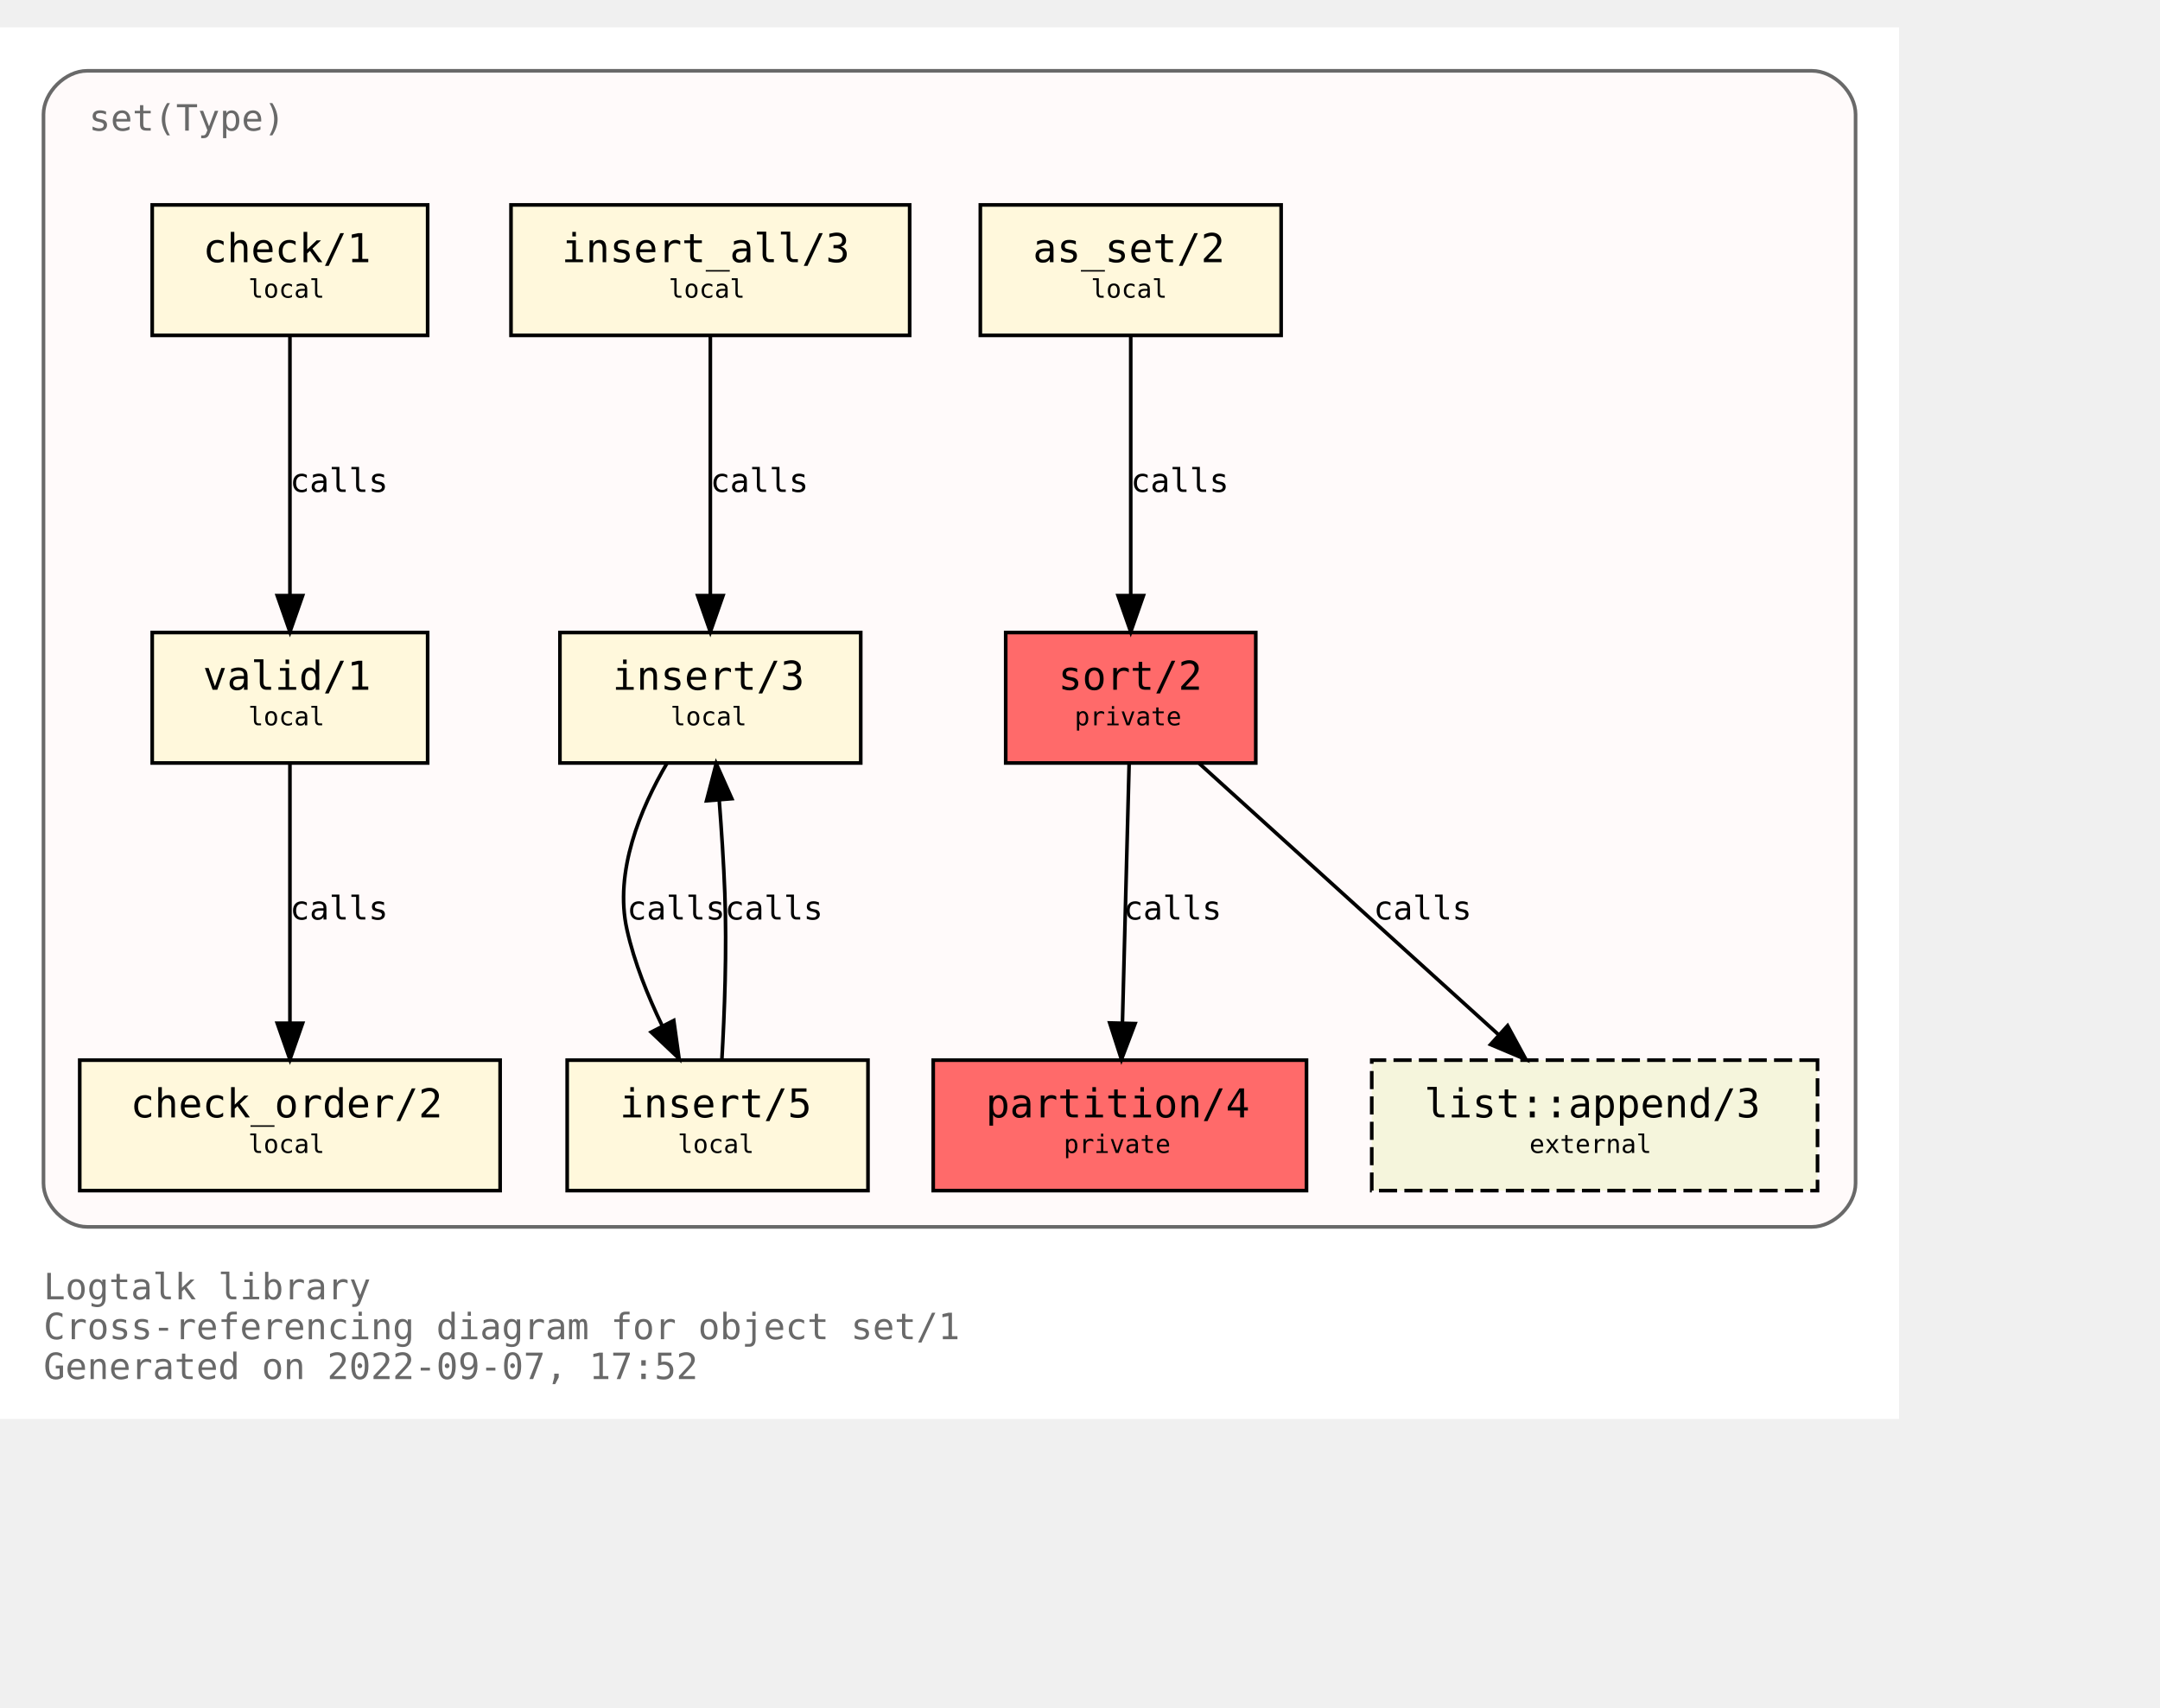
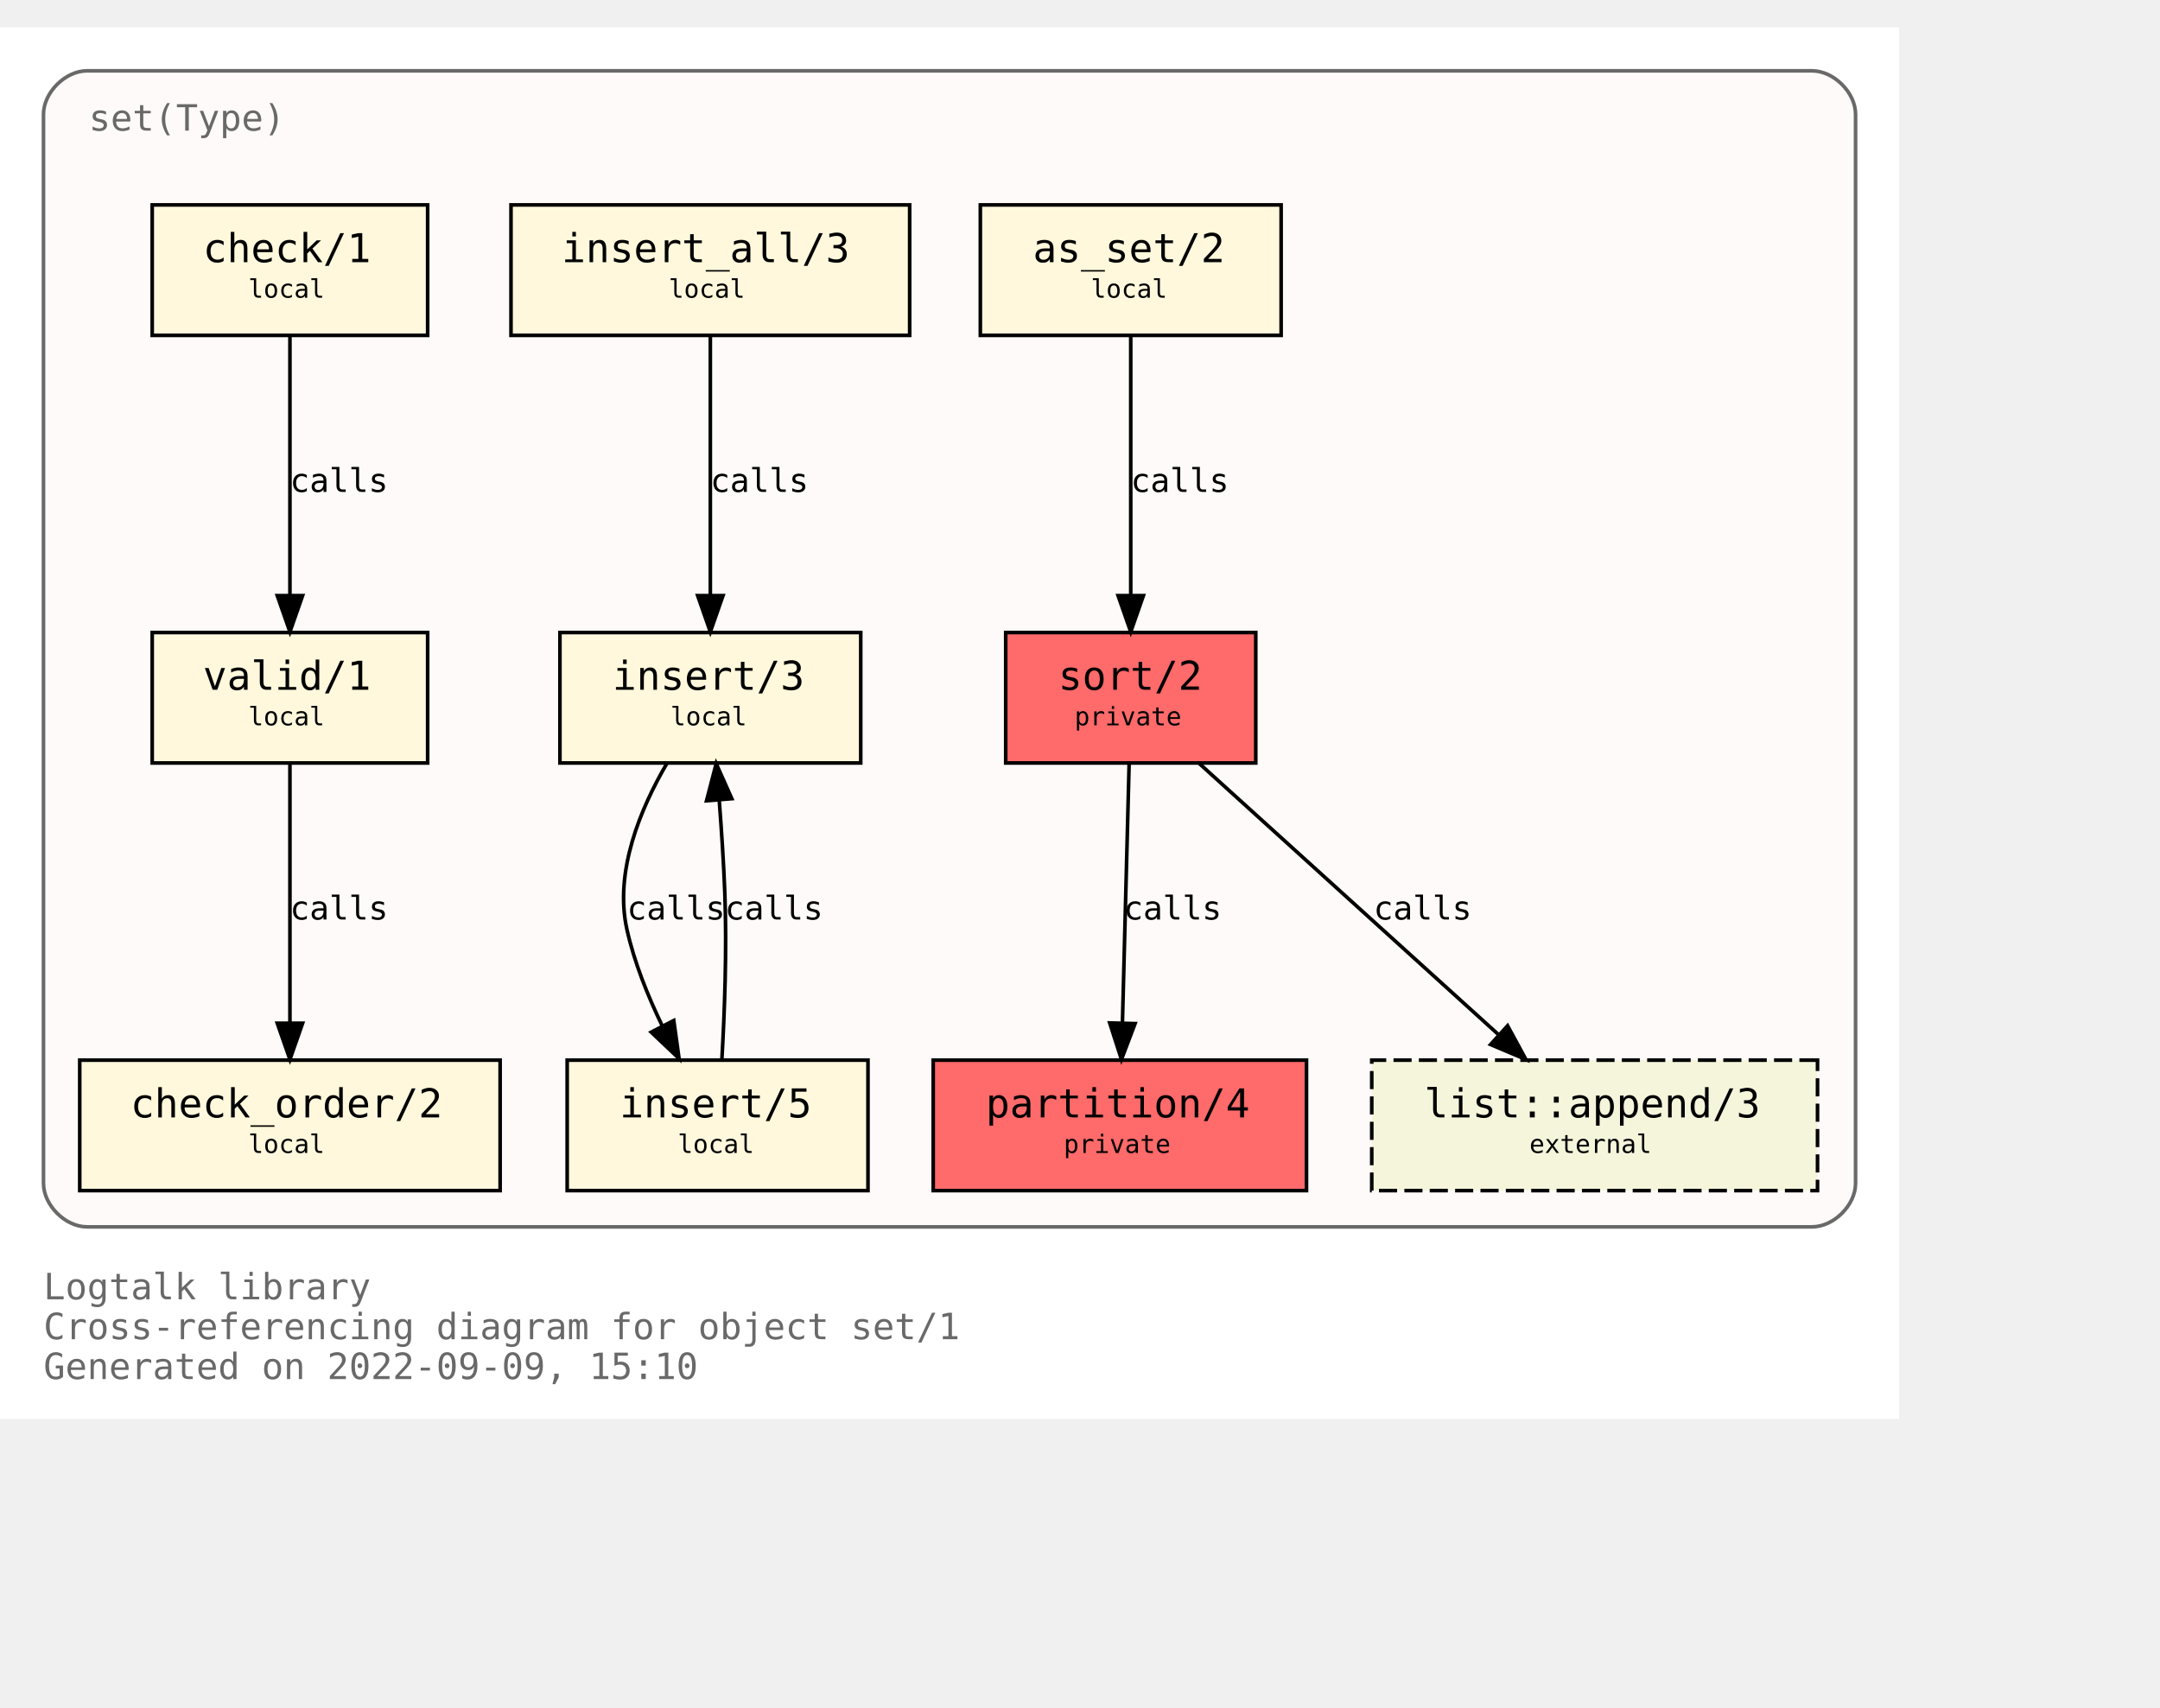
<svg xmlns="http://www.w3.org/2000/svg" xmlns:xlink="http://www.w3.org/1999/xlink" width="668pt" height="528pt" viewBox="72.00 72.00 596.00 456.00">
  <g id="graph0" class="graph" transform="scale(1 1) rotate(0) translate(76 452)">
    <polygon fill="white" stroke="transparent" points="-4,4 -4,-380 520,-380 520,4 -4,4" />
    <text text-anchor="start" x="8" y="-29" font-family="Monospace" font-size="10.00" fill="dimgray">Logtalk library</text>
    <text text-anchor="start" x="8" y="-18" font-family="Monospace" font-size="10.00" fill="dimgray">Cross-referencing diagram for object set/1</text>
-     <text text-anchor="start" x="8" y="-7" font-family="Monospace" font-size="10.00" fill="dimgray">Generated on 2022-09-07, 17:52</text>
+     <text text-anchor="start" x="8" y="-7" font-family="Monospace" font-size="10.00" fill="dimgray">Generated on 2022-09-09, 15:10</text>
    <g id="clust1" class="cluster">
      <g id="a_clust1">
        <a xlink:title="set(Type)">
          <path fill="snow" stroke="dimgray" d="M20,-49C20,-49 496,-49 496,-49 502,-49 508,-55 508,-61 508,-61 508,-356 508,-356 508,-362 502,-368 496,-368 496,-368 20,-368 20,-368 14,-368 8,-362 8,-356 8,-356 8,-61 8,-61 8,-55 14,-49 20,-49" />
          <g id="a_clust1_0">
-             <a xlink:href="https://github.com/LogtalkDotOrg/logtalk3/tree/7233292e5079ba38d322c293a802b3033a6aeb31/library/sets/set1.lgt" xlink:title="https://github.com/LogtalkDotOrg/logtalk3/tree/7233292e5079ba38d322c293a802b3033a6aeb31/library/sets/set1.lgt">
+             <a xlink:href="https://github.com/LogtalkDotOrg/logtalk3/tree/772a4b84161c8aed858a25de70cb591b261189ca/library/sets/set1.lgt" xlink:title="https://github.com/LogtalkDotOrg/logtalk3/tree/772a4b84161c8aed858a25de70cb591b261189ca/library/sets/set1.lgt">
              <text text-anchor="start" x="20.5" y="-351.5" font-family="Monospace" font-size="10.00" fill="dimgray">set(Type)</text>
            </a>
          </g>
        </a>
      </g>
    </g>
    <g id="node1" class="node">
      <g id="a_node1">
-         <a xlink:href="https://github.com/LogtalkDotOrg/logtalk3/tree/7233292e5079ba38d322c293a802b3033a6aeb31/library/sets/set1.lgt#L33" xlink:title="https://github.com/LogtalkDotOrg/logtalk3/tree/7233292e5079ba38d322c293a802b3033a6aeb31/library/sets/set1.lgt#L33">
+         <a xlink:href="https://github.com/LogtalkDotOrg/logtalk3/tree/772a4b84161c8aed858a25de70cb591b261189ca/library/sets/set1.lgt#L33" xlink:title="https://github.com/LogtalkDotOrg/logtalk3/tree/772a4b84161c8aed858a25de70cb591b261189ca/library/sets/set1.lgt#L33">
          <polygon fill="#ff6a6a" stroke="black" points="342.5,-213 273.5,-213 273.5,-177 342.5,-177 342.5,-213" />
          <text text-anchor="start" x="282" y="-197.8" font-family="Monospace" font-size="9.00"> </text>
          <text text-anchor="start" x="288" y="-197.2" font-family="Monospace" font-size="11.00">sort/2</text>
          <text text-anchor="start" x="329" y="-197.8" font-family="Monospace" font-size="9.00"> </text>
          <text text-anchor="start" x="282" y="-186.8" font-family="Monospace" font-size="9.00"> </text>
          <text text-anchor="start" x="292.5" y="-187.4" font-family="Monospace" font-size="7.00">private</text>
          <text text-anchor="start" x="329" y="-186.8" font-family="Monospace" font-size="9.00"> </text>
        </a>
      </g>
    </g>
    <g id="node2" class="node">
      <g id="a_node2">
-         <a xlink:href="https://github.com/LogtalkDotOrg/logtalk3/tree/7233292e5079ba38d322c293a802b3033a6aeb31/library/sets/set1.lgt#L40" xlink:title="https://github.com/LogtalkDotOrg/logtalk3/tree/7233292e5079ba38d322c293a802b3033a6aeb31/library/sets/set1.lgt#L40">
+         <a xlink:href="https://github.com/LogtalkDotOrg/logtalk3/tree/772a4b84161c8aed858a25de70cb591b261189ca/library/sets/set1.lgt#L40" xlink:title="https://github.com/LogtalkDotOrg/logtalk3/tree/772a4b84161c8aed858a25de70cb591b261189ca/library/sets/set1.lgt#L40">
          <polygon fill="#ff6a6a" stroke="black" points="356.5,-95 253.5,-95 253.5,-59 356.5,-59 356.5,-95" />
          <text text-anchor="start" x="262" y="-79.8" font-family="Monospace" font-size="9.00"> </text>
          <text text-anchor="start" x="268" y="-79.2" font-family="Monospace" font-size="11.00">partition/4</text>
          <text text-anchor="start" x="343" y="-79.8" font-family="Monospace" font-size="9.00"> </text>
          <text text-anchor="start" x="262" y="-68.8" font-family="Monospace" font-size="9.00"> </text>
          <text text-anchor="start" x="289.5" y="-69.4" font-family="Monospace" font-size="7.00">private</text>
          <text text-anchor="start" x="343" y="-68.8" font-family="Monospace" font-size="9.00"> </text>
        </a>
      </g>
    </g>
    <g id="edge1" class="edge">
      <g id="a_edge1">
-         <a xlink:href="https://github.com/LogtalkDotOrg/logtalk3/tree/7233292e5079ba38d322c293a802b3033a6aeb31/library/sets/set1.lgt#L48" xlink:title="calls">
+         <a xlink:href="https://github.com/LogtalkDotOrg/logtalk3/tree/772a4b84161c8aed858a25de70cb591b261189ca/library/sets/set1.lgt#L48" xlink:title="calls">
          <path fill="none" stroke="black" d="M307.56,-176.88C307.07,-158.04 306.28,-127.47 305.71,-105.3" />
          <polygon fill="black" stroke="black" points="309.2,-105.09 305.44,-95.19 302.2,-105.27 309.2,-105.09" />
        </a>
      </g>
      <g id="a_edge1-label">
-         <a xlink:href="https://github.com/LogtalkDotOrg/logtalk3/tree/7233292e5079ba38d322c293a802b3033a6aeb31/library/sets/set1.lgt#L48" xlink:title="https://github.com/LogtalkDotOrg/logtalk3/tree/7233292e5079ba38d322c293a802b3033a6aeb31/library/sets/set1.lgt#L48">
+         <a xlink:href="https://github.com/LogtalkDotOrg/logtalk3/tree/772a4b84161c8aed858a25de70cb591b261189ca/library/sets/set1.lgt#L48" xlink:title="https://github.com/LogtalkDotOrg/logtalk3/tree/772a4b84161c8aed858a25de70cb591b261189ca/library/sets/set1.lgt#L48">
          <text text-anchor="start" x="306" y="-133.8" font-family="Monospace" font-size="9.00">calls</text>
        </a>
      </g>
    </g>
    <g id="node10" class="node">
      <g id="a_node10">
        <a xlink:href="https://logtalk.org/library/listp_0.html#append/3" xlink:title="https://logtalk.org/library/listp_0.html#append/3">
          <polygon fill="beige" stroke="black" stroke-dasharray="5,2" points="497.5,-95 374.5,-95 374.5,-59 497.5,-59 497.5,-95" />
          <text text-anchor="start" x="383" y="-79.8" font-family="Monospace" font-size="9.00"> </text>
          <text text-anchor="start" x="389" y="-79.2" font-family="Monospace" font-size="11.00">list::append/3</text>
          <text text-anchor="start" x="484" y="-79.8" font-family="Monospace" font-size="9.00"> </text>
          <text text-anchor="start" x="383" y="-68.8" font-family="Monospace" font-size="9.00"> </text>
          <text text-anchor="start" x="418" y="-69.4" font-family="Monospace" font-size="7.00">external</text>
          <text text-anchor="start" x="484" y="-68.8" font-family="Monospace" font-size="9.00"> </text>
        </a>
      </g>
    </g>
    <g id="edge8" class="edge">
      <g id="a_edge8">
-         <a xlink:href="https://github.com/LogtalkDotOrg/logtalk3/tree/7233292e5079ba38d322c293a802b3033a6aeb31/library/sets/set1.lgt#L48" xlink:title="calls">
+         <a xlink:href="https://github.com/LogtalkDotOrg/logtalk3/tree/772a4b84161c8aed858a25de70cb591b261189ca/library/sets/set1.lgt#L48" xlink:title="calls">
          <path fill="none" stroke="black" d="M326.89,-176.88C348.72,-157.09 384.82,-124.38 409.47,-102.05" />
          <polygon fill="black" stroke="black" points="411.98,-104.5 417.04,-95.19 407.28,-99.31 411.98,-104.5" />
        </a>
      </g>
      <g id="a_edge8-label">
-         <a xlink:href="https://github.com/LogtalkDotOrg/logtalk3/tree/7233292e5079ba38d322c293a802b3033a6aeb31/library/sets/set1.lgt#L48" xlink:title="https://github.com/LogtalkDotOrg/logtalk3/tree/7233292e5079ba38d322c293a802b3033a6aeb31/library/sets/set1.lgt#L48">
+         <a xlink:href="https://github.com/LogtalkDotOrg/logtalk3/tree/772a4b84161c8aed858a25de70cb591b261189ca/library/sets/set1.lgt#L48" xlink:title="https://github.com/LogtalkDotOrg/logtalk3/tree/772a4b84161c8aed858a25de70cb591b261189ca/library/sets/set1.lgt#L48">
          <text text-anchor="start" x="375" y="-133.8" font-family="Monospace" font-size="9.00">calls</text>
        </a>
      </g>
    </g>
    <g id="node3" class="node">
      <g id="a_node3">
-         <a xlink:href="https://github.com/LogtalkDotOrg/logtalk3/tree/7233292e5079ba38d322c293a802b3033a6aeb31/library/sets/set1.lgt#L64" xlink:title="https://github.com/LogtalkDotOrg/logtalk3/tree/7233292e5079ba38d322c293a802b3033a6aeb31/library/sets/set1.lgt#L64">
+         <a xlink:href="https://github.com/LogtalkDotOrg/logtalk3/tree/772a4b84161c8aed858a25de70cb591b261189ca/library/sets/set1.lgt#L64" xlink:title="https://github.com/LogtalkDotOrg/logtalk3/tree/772a4b84161c8aed858a25de70cb591b261189ca/library/sets/set1.lgt#L64">
          <polygon fill="cornsilk" stroke="black" points="349.5,-331 266.5,-331 266.5,-295 349.5,-295 349.5,-331" />
          <text text-anchor="start" x="275" y="-315.8" font-family="Monospace" font-size="9.00"> </text>
          <text text-anchor="start" x="281" y="-315.2" font-family="Monospace" font-size="11.00">as_set/2</text>
          <text text-anchor="start" x="336" y="-315.8" font-family="Monospace" font-size="9.00"> </text>
          <text text-anchor="start" x="275" y="-304.8" font-family="Monospace" font-size="9.00"> </text>
          <text text-anchor="start" x="297" y="-305.4" font-family="Monospace" font-size="7.00">local</text>
          <text text-anchor="start" x="336" y="-304.8" font-family="Monospace" font-size="9.00"> </text>
        </a>
      </g>
    </g>
    <g id="edge2" class="edge">
      <g id="a_edge2">
-         <a xlink:href="https://github.com/LogtalkDotOrg/logtalk3/tree/7233292e5079ba38d322c293a802b3033a6aeb31/library/sets/set1.lgt#L64" xlink:title="calls">
+         <a xlink:href="https://github.com/LogtalkDotOrg/logtalk3/tree/772a4b84161c8aed858a25de70cb591b261189ca/library/sets/set1.lgt#L64" xlink:title="calls">
          <path fill="none" stroke="black" d="M308,-294.88C308,-276.04 308,-245.47 308,-223.3" />
          <polygon fill="black" stroke="black" points="311.5,-223.19 308,-213.19 304.5,-223.19 311.5,-223.19" />
        </a>
      </g>
      <g id="a_edge2-label">
-         <a xlink:href="https://github.com/LogtalkDotOrg/logtalk3/tree/7233292e5079ba38d322c293a802b3033a6aeb31/library/sets/set1.lgt#L64" xlink:title="https://github.com/LogtalkDotOrg/logtalk3/tree/7233292e5079ba38d322c293a802b3033a6aeb31/library/sets/set1.lgt#L64">
+         <a xlink:href="https://github.com/LogtalkDotOrg/logtalk3/tree/772a4b84161c8aed858a25de70cb591b261189ca/library/sets/set1.lgt#L64" xlink:title="https://github.com/LogtalkDotOrg/logtalk3/tree/772a4b84161c8aed858a25de70cb591b261189ca/library/sets/set1.lgt#L64">
          <text text-anchor="start" x="308" y="-251.8" font-family="Monospace" font-size="9.00">calls</text>
        </a>
      </g>
    </g>
    <g id="node4" class="node">
      <g id="a_node4">
-         <a xlink:href="https://github.com/LogtalkDotOrg/logtalk3/tree/7233292e5079ba38d322c293a802b3033a6aeb31/library/sets/set1.lgt#L67" xlink:title="https://github.com/LogtalkDotOrg/logtalk3/tree/7233292e5079ba38d322c293a802b3033a6aeb31/library/sets/set1.lgt#L67">
+         <a xlink:href="https://github.com/LogtalkDotOrg/logtalk3/tree/772a4b84161c8aed858a25de70cb591b261189ca/library/sets/set1.lgt#L67" xlink:title="https://github.com/LogtalkDotOrg/logtalk3/tree/772a4b84161c8aed858a25de70cb591b261189ca/library/sets/set1.lgt#L67">
          <polygon fill="cornsilk" stroke="black" points="233.5,-213 150.5,-213 150.5,-177 233.5,-177 233.5,-213" />
          <text text-anchor="start" x="159" y="-197.8" font-family="Monospace" font-size="9.00"> </text>
          <text text-anchor="start" x="165" y="-197.2" font-family="Monospace" font-size="11.00">insert/3</text>
          <text text-anchor="start" x="220" y="-197.8" font-family="Monospace" font-size="9.00"> </text>
          <text text-anchor="start" x="159" y="-186.8" font-family="Monospace" font-size="9.00"> </text>
          <text text-anchor="start" x="181" y="-187.4" font-family="Monospace" font-size="7.00">local</text>
          <text text-anchor="start" x="220" y="-186.8" font-family="Monospace" font-size="9.00"> </text>
        </a>
      </g>
    </g>
    <g id="node5" class="node">
      <g id="a_node5">
-         <a xlink:href="https://github.com/LogtalkDotOrg/logtalk3/tree/7233292e5079ba38d322c293a802b3033a6aeb31/library/sets/set1.lgt#L77" xlink:title="https://github.com/LogtalkDotOrg/logtalk3/tree/7233292e5079ba38d322c293a802b3033a6aeb31/library/sets/set1.lgt#L77">
+         <a xlink:href="https://github.com/LogtalkDotOrg/logtalk3/tree/772a4b84161c8aed858a25de70cb591b261189ca/library/sets/set1.lgt#L77" xlink:title="https://github.com/LogtalkDotOrg/logtalk3/tree/772a4b84161c8aed858a25de70cb591b261189ca/library/sets/set1.lgt#L77">
          <polygon fill="cornsilk" stroke="black" points="235.5,-95 152.5,-95 152.5,-59 235.5,-59 235.5,-95" />
          <text text-anchor="start" x="161" y="-79.8" font-family="Monospace" font-size="9.00"> </text>
          <text text-anchor="start" x="167" y="-79.2" font-family="Monospace" font-size="11.00">insert/5</text>
          <text text-anchor="start" x="222" y="-79.8" font-family="Monospace" font-size="9.00"> </text>
          <text text-anchor="start" x="161" y="-68.8" font-family="Monospace" font-size="9.00"> </text>
          <text text-anchor="start" x="183" y="-69.4" font-family="Monospace" font-size="7.00">local</text>
          <text text-anchor="start" x="222" y="-68.8" font-family="Monospace" font-size="9.00"> </text>
        </a>
      </g>
    </g>
    <g id="edge3" class="edge">
      <g id="a_edge3">
-         <a xlink:href="https://github.com/LogtalkDotOrg/logtalk3/tree/7233292e5079ba38d322c293a802b3033a6aeb31/library/sets/set1.lgt#L68" xlink:title="calls">
+         <a xlink:href="https://github.com/LogtalkDotOrg/logtalk3/tree/772a4b84161c8aed858a25de70cb591b261189ca/library/sets/set1.lgt#L68" xlink:title="calls">
          <path fill="none" stroke="black" d="M180.07,-176.98C172.75,-164.51 165.41,-147.02 169,-131 171.01,-122.01 174.73,-112.75 178.7,-104.53" />
          <polygon fill="black" stroke="black" points="181.91,-105.94 183.37,-95.44 175.68,-102.73 181.91,-105.94" />
        </a>
      </g>
      <g id="a_edge3-label">
-         <a xlink:href="https://github.com/LogtalkDotOrg/logtalk3/tree/7233292e5079ba38d322c293a802b3033a6aeb31/library/sets/set1.lgt#L68" xlink:title="https://github.com/LogtalkDotOrg/logtalk3/tree/7233292e5079ba38d322c293a802b3033a6aeb31/library/sets/set1.lgt#L68">
+         <a xlink:href="https://github.com/LogtalkDotOrg/logtalk3/tree/772a4b84161c8aed858a25de70cb591b261189ca/library/sets/set1.lgt#L68" xlink:title="https://github.com/LogtalkDotOrg/logtalk3/tree/772a4b84161c8aed858a25de70cb591b261189ca/library/sets/set1.lgt#L68">
          <text text-anchor="start" x="169" y="-133.8" font-family="Monospace" font-size="9.00">calls</text>
        </a>
      </g>
    </g>
    <g id="edge4" class="edge">
      <g id="a_edge4">
-         <a xlink:href="https://github.com/LogtalkDotOrg/logtalk3/tree/7233292e5079ba38d322c293a802b3033a6aeb31/library/sets/set1.lgt#L77" xlink:title="calls">
+         <a xlink:href="https://github.com/LogtalkDotOrg/logtalk3/tree/772a4b84161c8aed858a25de70cb591b261189ca/library/sets/set1.lgt#L77" xlink:title="calls">
          <path fill="none" stroke="black" d="M195.18,-95.11C195.91,-107.79 196.59,-125.47 196,-141 195.69,-149.33 195.09,-158.39 194.46,-166.62" />
          <polygon fill="black" stroke="black" points="190.95,-166.58 193.62,-176.83 197.93,-167.15 190.95,-166.58" />
        </a>
      </g>
      <g id="a_edge4-label">
-         <a xlink:href="https://github.com/LogtalkDotOrg/logtalk3/tree/7233292e5079ba38d322c293a802b3033a6aeb31/library/sets/set1.lgt#L77" xlink:title="https://github.com/LogtalkDotOrg/logtalk3/tree/7233292e5079ba38d322c293a802b3033a6aeb31/library/sets/set1.lgt#L77">
+         <a xlink:href="https://github.com/LogtalkDotOrg/logtalk3/tree/772a4b84161c8aed858a25de70cb591b261189ca/library/sets/set1.lgt#L77" xlink:title="https://github.com/LogtalkDotOrg/logtalk3/tree/772a4b84161c8aed858a25de70cb591b261189ca/library/sets/set1.lgt#L77">
          <text text-anchor="start" x="196" y="-133.8" font-family="Monospace" font-size="9.00">calls</text>
        </a>
      </g>
    </g>
    <g id="node6" class="node">
      <g id="a_node6">
-         <a xlink:href="https://github.com/LogtalkDotOrg/logtalk3/tree/7233292e5079ba38d322c293a802b3033a6aeb31/library/sets/set1.lgt#L82" xlink:title="https://github.com/LogtalkDotOrg/logtalk3/tree/7233292e5079ba38d322c293a802b3033a6aeb31/library/sets/set1.lgt#L82">
+         <a xlink:href="https://github.com/LogtalkDotOrg/logtalk3/tree/772a4b84161c8aed858a25de70cb591b261189ca/library/sets/set1.lgt#L82" xlink:title="https://github.com/LogtalkDotOrg/logtalk3/tree/772a4b84161c8aed858a25de70cb591b261189ca/library/sets/set1.lgt#L82">
          <polygon fill="cornsilk" stroke="black" points="247,-331 137,-331 137,-295 247,-295 247,-331" />
          <text text-anchor="start" x="145" y="-315.8" font-family="Monospace" font-size="9.00"> </text>
          <text text-anchor="start" x="151" y="-315.2" font-family="Monospace" font-size="11.00">insert_all/3</text>
          <text text-anchor="start" x="233" y="-315.8" font-family="Monospace" font-size="9.00"> </text>
          <text text-anchor="start" x="145" y="-304.8" font-family="Monospace" font-size="9.00"> </text>
          <text text-anchor="start" x="180.5" y="-305.4" font-family="Monospace" font-size="7.00">local</text>
          <text text-anchor="start" x="233" y="-304.8" font-family="Monospace" font-size="9.00"> </text>
        </a>
      </g>
    </g>
    <g id="edge5" class="edge">
      <g id="a_edge5">
-         <a xlink:href="https://github.com/LogtalkDotOrg/logtalk3/tree/7233292e5079ba38d322c293a802b3033a6aeb31/library/sets/set1.lgt#L83" xlink:title="calls">
+         <a xlink:href="https://github.com/LogtalkDotOrg/logtalk3/tree/772a4b84161c8aed858a25de70cb591b261189ca/library/sets/set1.lgt#L83" xlink:title="calls">
          <path fill="none" stroke="black" d="M192,-294.88C192,-276.04 192,-245.47 192,-223.3" />
          <polygon fill="black" stroke="black" points="195.5,-223.19 192,-213.19 188.5,-223.19 195.5,-223.19" />
        </a>
      </g>
      <g id="a_edge5-label">
-         <a xlink:href="https://github.com/LogtalkDotOrg/logtalk3/tree/7233292e5079ba38d322c293a802b3033a6aeb31/library/sets/set1.lgt#L83" xlink:title="https://github.com/LogtalkDotOrg/logtalk3/tree/7233292e5079ba38d322c293a802b3033a6aeb31/library/sets/set1.lgt#L83">
+         <a xlink:href="https://github.com/LogtalkDotOrg/logtalk3/tree/772a4b84161c8aed858a25de70cb591b261189ca/library/sets/set1.lgt#L83" xlink:title="https://github.com/LogtalkDotOrg/logtalk3/tree/772a4b84161c8aed858a25de70cb591b261189ca/library/sets/set1.lgt#L83">
          <text text-anchor="start" x="192" y="-251.8" font-family="Monospace" font-size="9.00">calls</text>
        </a>
      </g>
    </g>
    <g id="node7" class="node">
      <g id="a_node7">
-         <a xlink:href="https://github.com/LogtalkDotOrg/logtalk3/tree/7233292e5079ba38d322c293a802b3033a6aeb31/library/sets/set1.lgt#L87" xlink:title="https://github.com/LogtalkDotOrg/logtalk3/tree/7233292e5079ba38d322c293a802b3033a6aeb31/library/sets/set1.lgt#L87">
+         <a xlink:href="https://github.com/LogtalkDotOrg/logtalk3/tree/772a4b84161c8aed858a25de70cb591b261189ca/library/sets/set1.lgt#L87" xlink:title="https://github.com/LogtalkDotOrg/logtalk3/tree/772a4b84161c8aed858a25de70cb591b261189ca/library/sets/set1.lgt#L87">
          <polygon fill="cornsilk" stroke="black" points="114,-213 38,-213 38,-177 114,-177 114,-213" />
          <text text-anchor="start" x="46" y="-197.8" font-family="Monospace" font-size="9.00"> </text>
          <text text-anchor="start" x="52" y="-197.2" font-family="Monospace" font-size="11.00">valid/1</text>
          <text text-anchor="start" x="100" y="-197.8" font-family="Monospace" font-size="9.00"> </text>
          <text text-anchor="start" x="46" y="-186.8" font-family="Monospace" font-size="9.00"> </text>
          <text text-anchor="start" x="64.5" y="-187.4" font-family="Monospace" font-size="7.00">local</text>
          <text text-anchor="start" x="100" y="-186.8" font-family="Monospace" font-size="9.00"> </text>
        </a>
      </g>
    </g>
    <g id="node8" class="node">
      <g id="a_node8">
-         <a xlink:href="https://github.com/LogtalkDotOrg/logtalk3/tree/7233292e5079ba38d322c293a802b3033a6aeb31/library/sets/set1.lgt#L96" xlink:title="https://github.com/LogtalkDotOrg/logtalk3/tree/7233292e5079ba38d322c293a802b3033a6aeb31/library/sets/set1.lgt#L96">
+         <a xlink:href="https://github.com/LogtalkDotOrg/logtalk3/tree/772a4b84161c8aed858a25de70cb591b261189ca/library/sets/set1.lgt#L96" xlink:title="https://github.com/LogtalkDotOrg/logtalk3/tree/772a4b84161c8aed858a25de70cb591b261189ca/library/sets/set1.lgt#L96">
          <polygon fill="cornsilk" stroke="black" points="134,-95 18,-95 18,-59 134,-59 134,-95" />
          <text text-anchor="start" x="26" y="-79.8" font-family="Monospace" font-size="9.00"> </text>
          <text text-anchor="start" x="32" y="-79.2" font-family="Monospace" font-size="11.00">check_order/2</text>
          <text text-anchor="start" x="120" y="-79.8" font-family="Monospace" font-size="9.00"> </text>
          <text text-anchor="start" x="26" y="-68.8" font-family="Monospace" font-size="9.00"> </text>
          <text text-anchor="start" x="64.5" y="-69.4" font-family="Monospace" font-size="7.00">local</text>
          <text text-anchor="start" x="120" y="-68.8" font-family="Monospace" font-size="9.00"> </text>
        </a>
      </g>
    </g>
    <g id="edge6" class="edge">
      <g id="a_edge6">
-         <a xlink:href="https://github.com/LogtalkDotOrg/logtalk3/tree/7233292e5079ba38d322c293a802b3033a6aeb31/library/sets/set1.lgt#L93" xlink:title="calls">
+         <a xlink:href="https://github.com/LogtalkDotOrg/logtalk3/tree/772a4b84161c8aed858a25de70cb591b261189ca/library/sets/set1.lgt#L93" xlink:title="calls">
          <path fill="none" stroke="black" d="M76,-176.88C76,-158.04 76,-127.47 76,-105.3" />
          <polygon fill="black" stroke="black" points="79.5,-105.19 76,-95.19 72.5,-105.19 79.5,-105.19" />
        </a>
      </g>
      <g id="a_edge6-label">
-         <a xlink:href="https://github.com/LogtalkDotOrg/logtalk3/tree/7233292e5079ba38d322c293a802b3033a6aeb31/library/sets/set1.lgt#L93" xlink:title="https://github.com/LogtalkDotOrg/logtalk3/tree/7233292e5079ba38d322c293a802b3033a6aeb31/library/sets/set1.lgt#L93">
+         <a xlink:href="https://github.com/LogtalkDotOrg/logtalk3/tree/772a4b84161c8aed858a25de70cb591b261189ca/library/sets/set1.lgt#L93" xlink:title="https://github.com/LogtalkDotOrg/logtalk3/tree/772a4b84161c8aed858a25de70cb591b261189ca/library/sets/set1.lgt#L93">
          <text text-anchor="start" x="76" y="-133.8" font-family="Monospace" font-size="9.00">calls</text>
        </a>
      </g>
    </g>
    <g id="node9" class="node">
      <g id="a_node9">
-         <a xlink:href="https://github.com/LogtalkDotOrg/logtalk3/tree/7233292e5079ba38d322c293a802b3033a6aeb31/library/sets/set1.lgt#L108" xlink:title="https://github.com/LogtalkDotOrg/logtalk3/tree/7233292e5079ba38d322c293a802b3033a6aeb31/library/sets/set1.lgt#L108">
+         <a xlink:href="https://github.com/LogtalkDotOrg/logtalk3/tree/772a4b84161c8aed858a25de70cb591b261189ca/library/sets/set1.lgt#L108" xlink:title="https://github.com/LogtalkDotOrg/logtalk3/tree/772a4b84161c8aed858a25de70cb591b261189ca/library/sets/set1.lgt#L108">
          <polygon fill="cornsilk" stroke="black" points="114,-331 38,-331 38,-295 114,-295 114,-331" />
          <text text-anchor="start" x="46" y="-315.8" font-family="Monospace" font-size="9.00"> </text>
          <text text-anchor="start" x="52" y="-315.2" font-family="Monospace" font-size="11.00">check/1</text>
          <text text-anchor="start" x="100" y="-315.8" font-family="Monospace" font-size="9.00"> </text>
          <text text-anchor="start" x="46" y="-304.8" font-family="Monospace" font-size="9.00"> </text>
          <text text-anchor="start" x="64.5" y="-305.4" font-family="Monospace" font-size="7.00">local</text>
          <text text-anchor="start" x="100" y="-304.8" font-family="Monospace" font-size="9.00"> </text>
        </a>
      </g>
    </g>
    <g id="edge7" class="edge">
      <g id="a_edge7">
-         <a xlink:href="https://github.com/LogtalkDotOrg/logtalk3/tree/7233292e5079ba38d322c293a802b3033a6aeb31/library/sets/set1.lgt#L108" xlink:title="calls">
+         <a xlink:href="https://github.com/LogtalkDotOrg/logtalk3/tree/772a4b84161c8aed858a25de70cb591b261189ca/library/sets/set1.lgt#L108" xlink:title="calls">
          <path fill="none" stroke="black" d="M76,-294.88C76,-276.04 76,-245.47 76,-223.3" />
          <polygon fill="black" stroke="black" points="79.5,-223.19 76,-213.19 72.5,-223.19 79.5,-223.19" />
        </a>
      </g>
      <g id="a_edge7-label">
-         <a xlink:href="https://github.com/LogtalkDotOrg/logtalk3/tree/7233292e5079ba38d322c293a802b3033a6aeb31/library/sets/set1.lgt#L108" xlink:title="https://github.com/LogtalkDotOrg/logtalk3/tree/7233292e5079ba38d322c293a802b3033a6aeb31/library/sets/set1.lgt#L108">
+         <a xlink:href="https://github.com/LogtalkDotOrg/logtalk3/tree/772a4b84161c8aed858a25de70cb591b261189ca/library/sets/set1.lgt#L108" xlink:title="https://github.com/LogtalkDotOrg/logtalk3/tree/772a4b84161c8aed858a25de70cb591b261189ca/library/sets/set1.lgt#L108">
          <text text-anchor="start" x="76" y="-251.8" font-family="Monospace" font-size="9.00">calls</text>
        </a>
      </g>
    </g>
  </g>
</svg>
